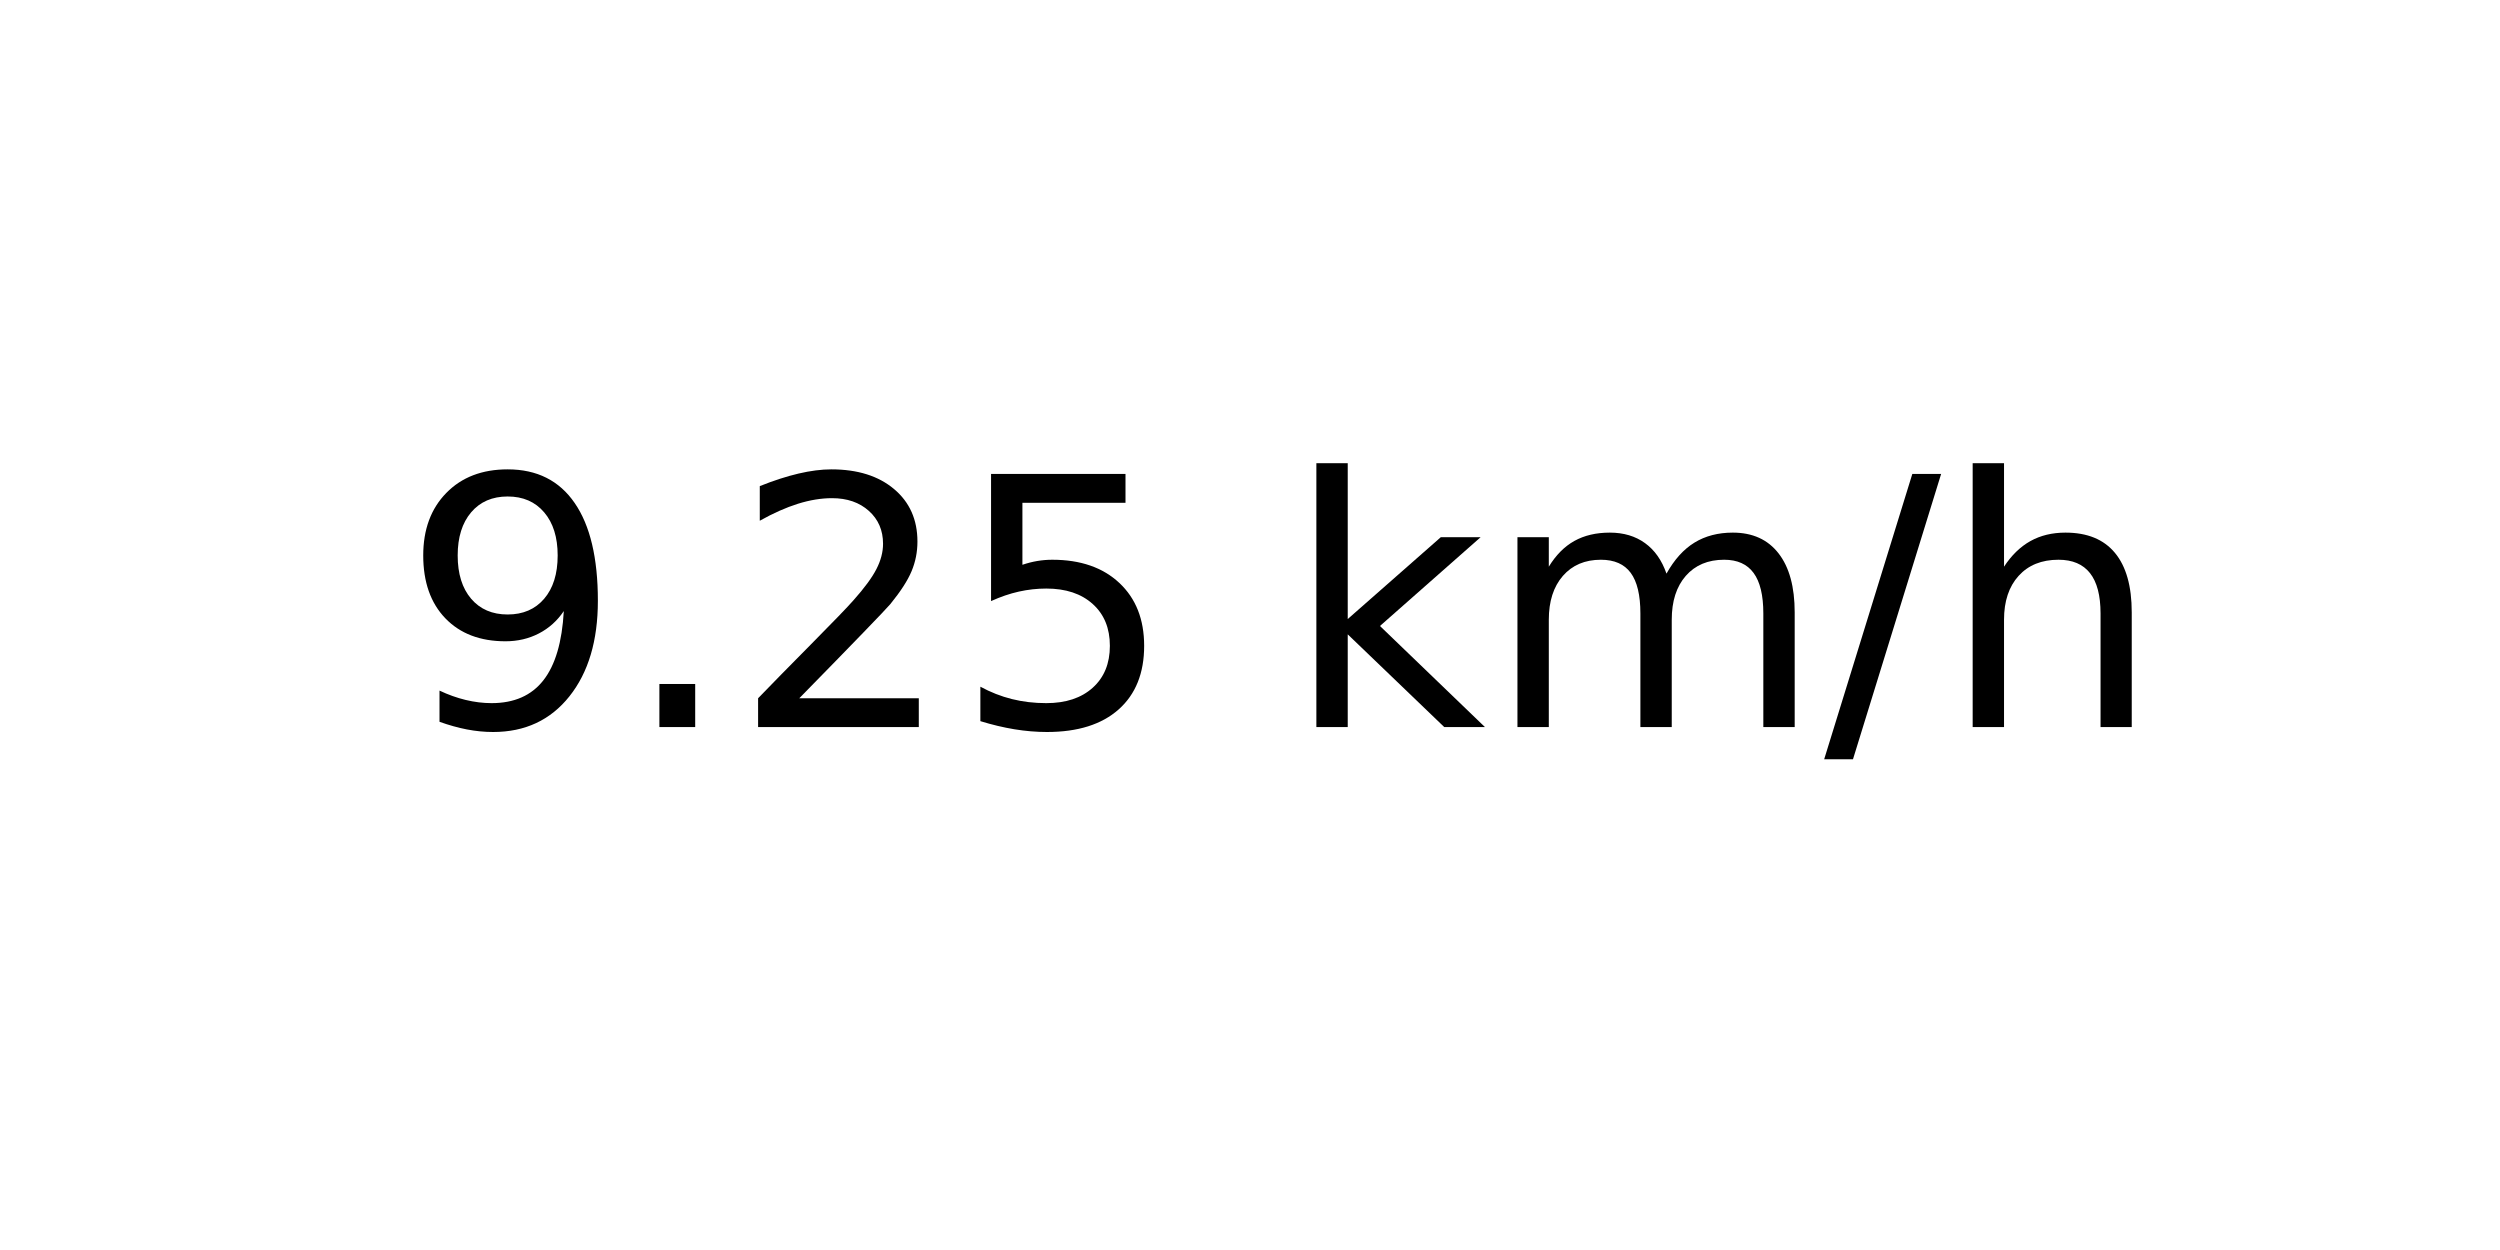
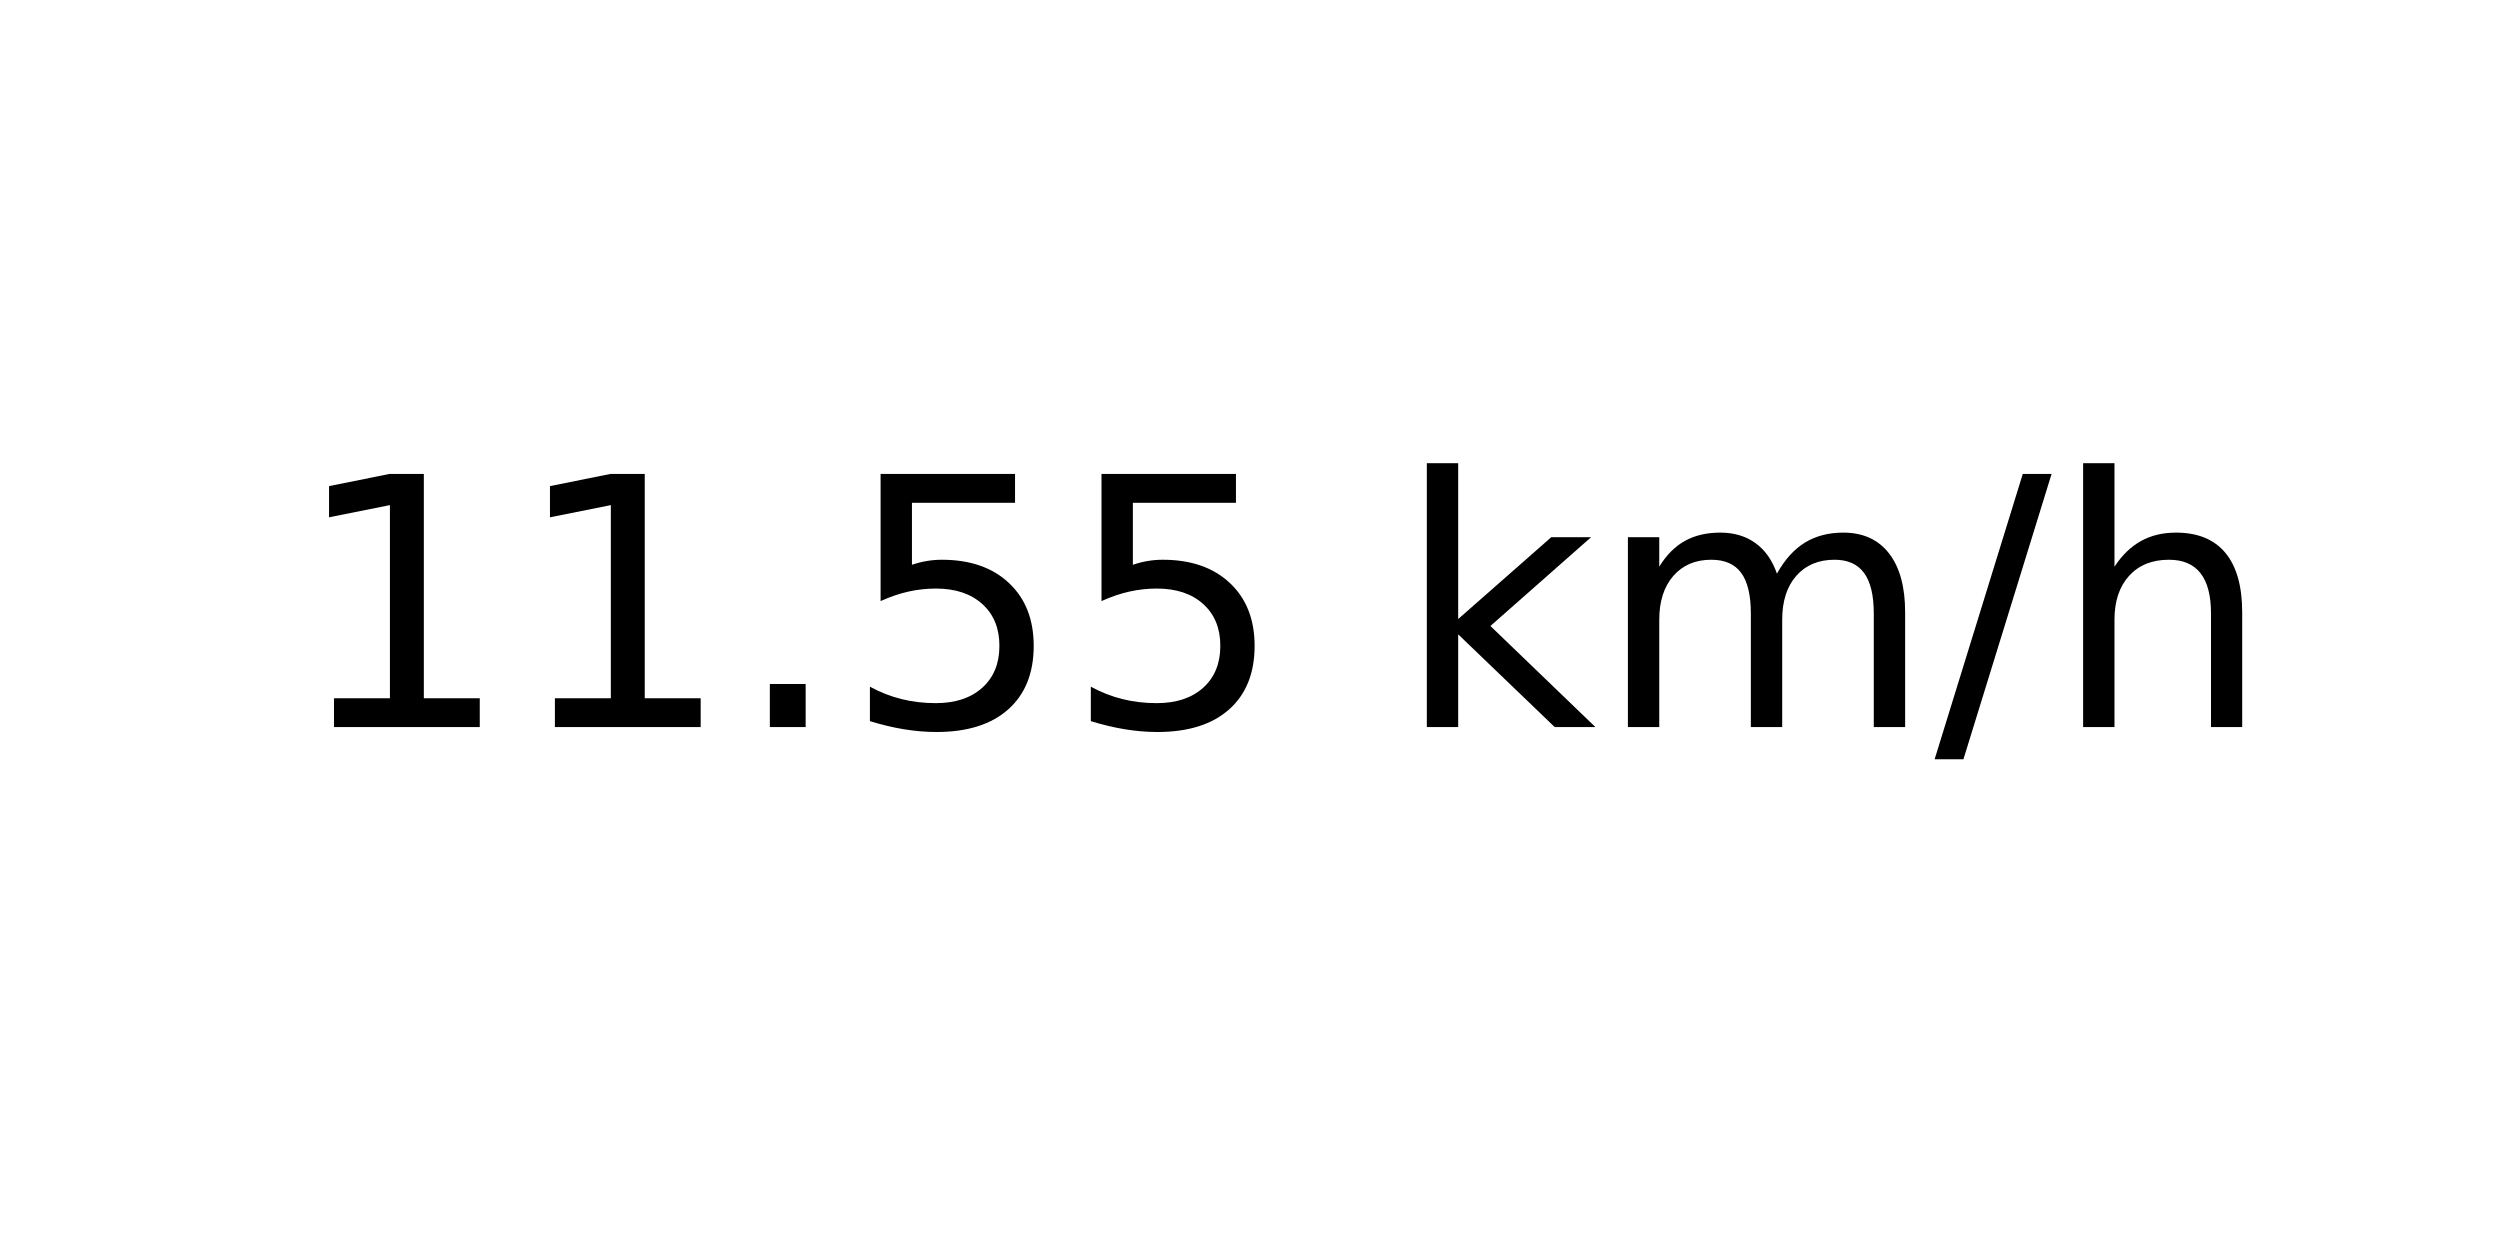
<svg xmlns="http://www.w3.org/2000/svg" xmlns:xlink="http://www.w3.org/1999/xlink" width="72pt" height="36pt" viewBox="0 0 72 36" version="1.1">
  <defs>
    <style type="text/css">*{stroke-linejoin: round; stroke-linecap: butt}</style>
  </defs>
  <g id="figure_1">
    <g id="axes_1">
      <g id="text_1">
-         <g transform="translate(11.55937 20.93937) scale(0.1 -0.1)">
+         <g transform="translate(8.378125 20.93937) scale(0.1 -0.1)">
          <defs>
-             <path id="DejaVuSans-39" d="M 703 97  L 703 672  Q 941 559 1184 500  Q 1428 441 1663 441  Q 2288 441 2617 861  Q 2947 1281 2994 2138  Q 2813 1869 2534 1725  Q 2256 1581 1919 1581  Q 1219 1581 811 2004  Q 403 2428 403 3163  Q 403 3881 828 4315  Q 1253 4750 1959 4750  Q 2769 4750 3195 4129  Q 3622 3509 3622 2328  Q 3622 1225 3098 567  Q 2575 -91 1691 -91  Q 1453 -91 1209 -44  Q 966 3 703 97  z M 1959 2075  Q 2384 2075 2632 2365  Q 2881 2656 2881 3163  Q 2881 3666 2632 3958  Q 2384 4250 1959 4250  Q 1534 4250 1286 3958  Q 1038 3666 1038 3163  Q 1038 2656 1286 2365  Q 1534 2075 1959 2075  z " transform="scale(0.015625)" />
+             <path id="DejaVuSans-31" d="M 794 531  L 1825 531  L 1825 4091  L 703 3866  L 703 4441  L 1819 4666  L 2450 4666  L 2450 531  L 3481 531  L 3481 0  L 794 0  L 794 531  z " transform="scale(0.015625)" />
            <path id="DejaVuSans-2e" d="M 684 794  L 1344 794  L 1344 0  L 684 0  L 684 794  z " transform="scale(0.015625)" />
-             <path id="DejaVuSans-32" d="M 1228 531  L 3431 531  L 3431 0  L 469 0  L 469 531  Q 828 903 1448 1529  Q 2069 2156 2228 2338  Q 2531 2678 2651 2914  Q 2772 3150 2772 3378  Q 2772 3750 2511 3984  Q 2250 4219 1831 4219  Q 1534 4219 1204 4116  Q 875 4013 500 3803  L 500 4441  Q 881 4594 1212 4672  Q 1544 4750 1819 4750  Q 2544 4750 2975 4387  Q 3406 4025 3406 3419  Q 3406 3131 3298 2873  Q 3191 2616 2906 2266  Q 2828 2175 2409 1742  Q 1991 1309 1228 531  z " transform="scale(0.015625)" />
            <path id="DejaVuSans-35" d="M 691 4666  L 3169 4666  L 3169 4134  L 1269 4134  L 1269 2991  Q 1406 3038 1543 3061  Q 1681 3084 1819 3084  Q 2600 3084 3056 2656  Q 3513 2228 3513 1497  Q 3513 744 3044 326  Q 2575 -91 1722 -91  Q 1428 -91 1123 -41  Q 819 9 494 109  L 494 744  Q 775 591 1075 516  Q 1375 441 1709 441  Q 2250 441 2565 725  Q 2881 1009 2881 1497  Q 2881 1984 2565 2268  Q 2250 2553 1709 2553  Q 1456 2553 1204 2497  Q 953 2441 691 2322  L 691 4666  z " transform="scale(0.015625)" />
            <path id="DejaVuSans-20" transform="scale(0.015625)" />
            <path id="DejaVuSans-6b" d="M 581 4863  L 1159 4863  L 1159 1991  L 2875 3500  L 3609 3500  L 1753 1863  L 3688 0  L 2938 0  L 1159 1709  L 1159 0  L 581 0  L 581 4863  z " transform="scale(0.015625)" />
            <path id="DejaVuSans-6d" d="M 3328 2828  Q 3544 3216 3844 3400  Q 4144 3584 4550 3584  Q 5097 3584 5394 3201  Q 5691 2819 5691 2113  L 5691 0  L 5113 0  L 5113 2094  Q 5113 2597 4934 2840  Q 4756 3084 4391 3084  Q 3944 3084 3684 2787  Q 3425 2491 3425 1978  L 3425 0  L 2847 0  L 2847 2094  Q 2847 2600 2669 2842  Q 2491 3084 2119 3084  Q 1678 3084 1418 2786  Q 1159 2488 1159 1978  L 1159 0  L 581 0  L 581 3500  L 1159 3500  L 1159 2956  Q 1356 3278 1631 3431  Q 1906 3584 2284 3584  Q 2666 3584 2933 3390  Q 3200 3197 3328 2828  z " transform="scale(0.015625)" />
            <path id="DejaVuSans-2f" d="M 1625 4666  L 2156 4666  L 531 -594  L 0 -594  L 1625 4666  z " transform="scale(0.015625)" />
            <path id="DejaVuSans-68" d="M 3513 2113  L 3513 0  L 2938 0  L 2938 2094  Q 2938 2591 2744 2837  Q 2550 3084 2163 3084  Q 1697 3084 1428 2787  Q 1159 2491 1159 1978  L 1159 0  L 581 0  L 581 4863  L 1159 4863  L 1159 2956  Q 1366 3272 1645 3428  Q 1925 3584 2291 3584  Q 2894 3584 3203 3211  Q 3513 2838 3513 2113  z " transform="scale(0.015625)" />
          </defs>
-           <use xlink:href="#DejaVuSans-39" />
-           <use xlink:href="#DejaVuSans-2e" x="63.623" />
-           <use xlink:href="#DejaVuSans-32" x="95.41" />
+           <use xlink:href="#DejaVuSans-31" />
+           <use xlink:href="#DejaVuSans-31" x="63.623" />
+           <use xlink:href="#DejaVuSans-2e" x="127.246" />
          <use xlink:href="#DejaVuSans-35" x="159.033" />
-           <use xlink:href="#DejaVuSans-20" x="222.656" />
-           <use xlink:href="#DejaVuSans-6b" x="254.443" />
-           <use xlink:href="#DejaVuSans-6d" x="312.354" />
-           <use xlink:href="#DejaVuSans-2f" x="409.766" />
-           <use xlink:href="#DejaVuSans-68" x="443.457" />
+           <use xlink:href="#DejaVuSans-35" x="222.656" />
+           <use xlink:href="#DejaVuSans-20" x="286.279" />
+           <use xlink:href="#DejaVuSans-6b" x="318.066" />
+           <use xlink:href="#DejaVuSans-6d" x="375.977" />
+           <use xlink:href="#DejaVuSans-2f" x="473.389" />
+           <use xlink:href="#DejaVuSans-68" x="507.08" />
        </g>
      </g>
    </g>
  </g>
</svg>
